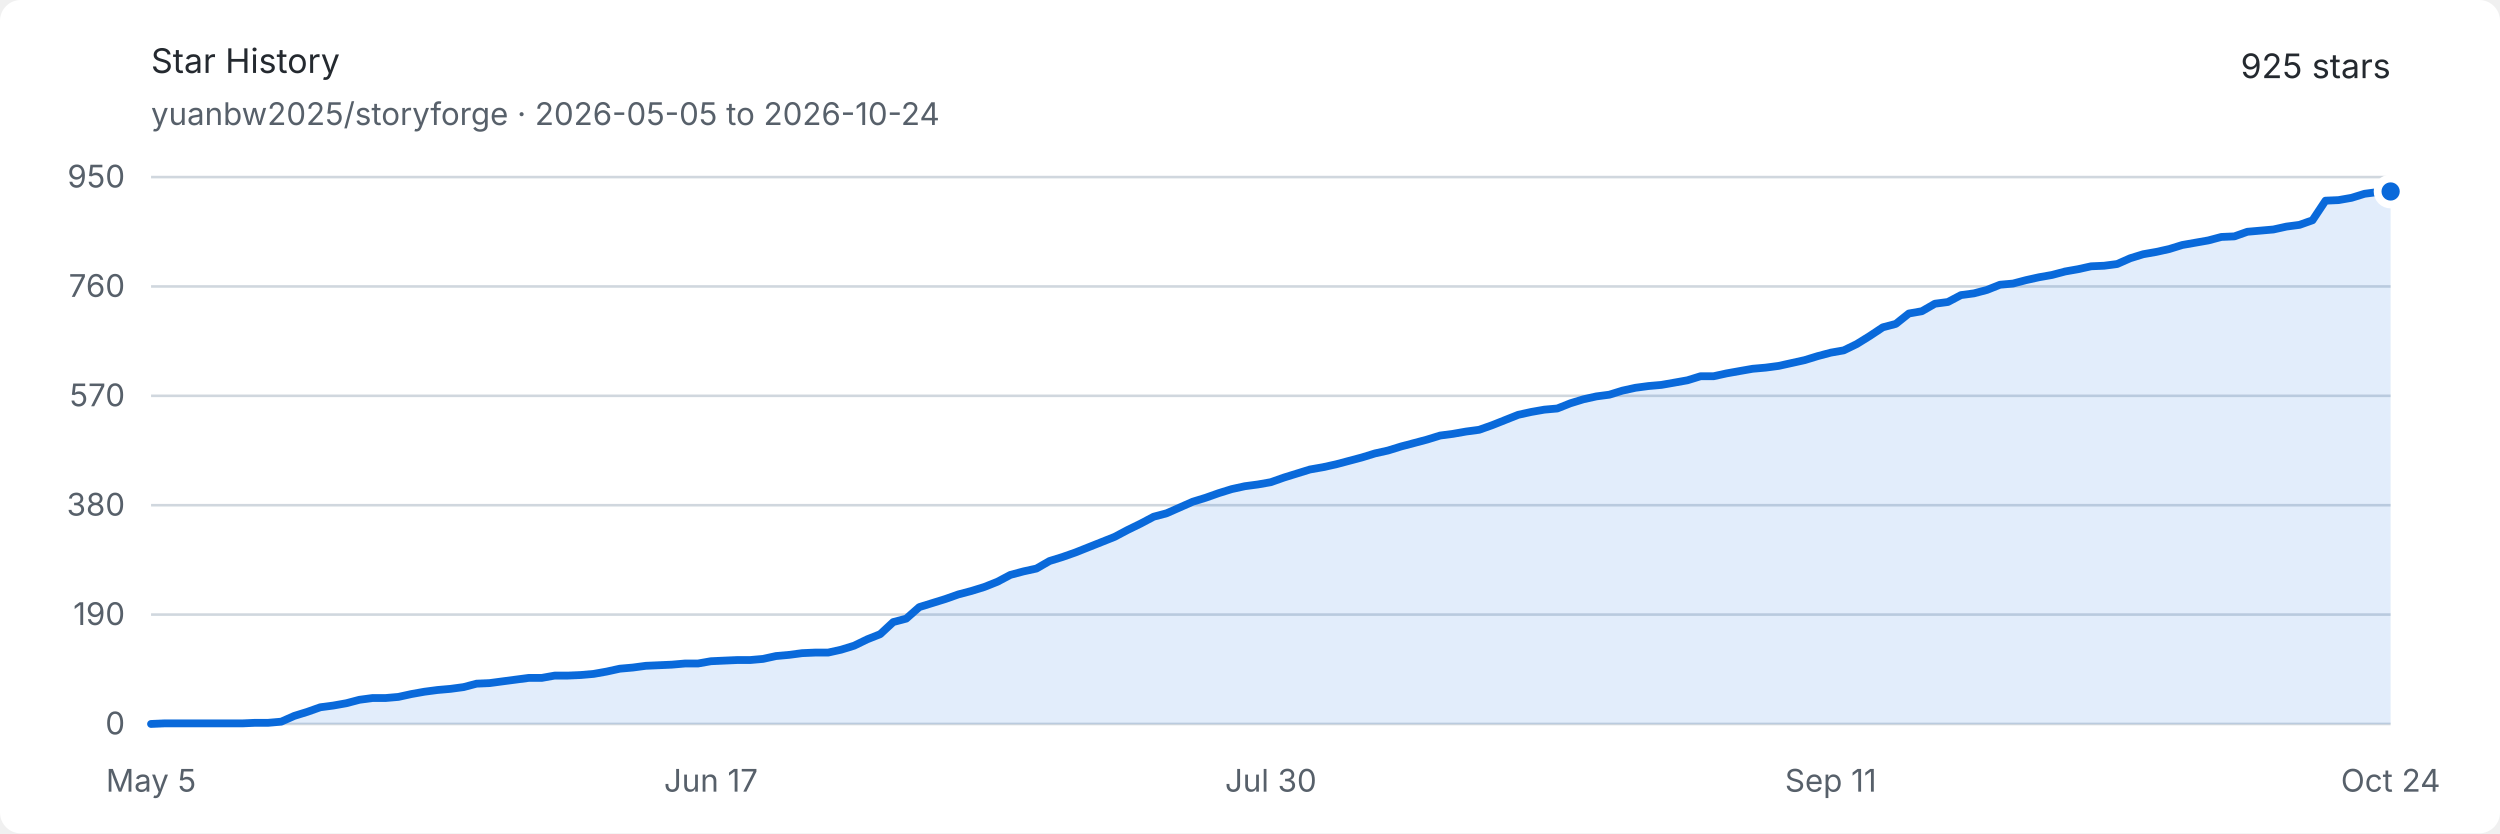
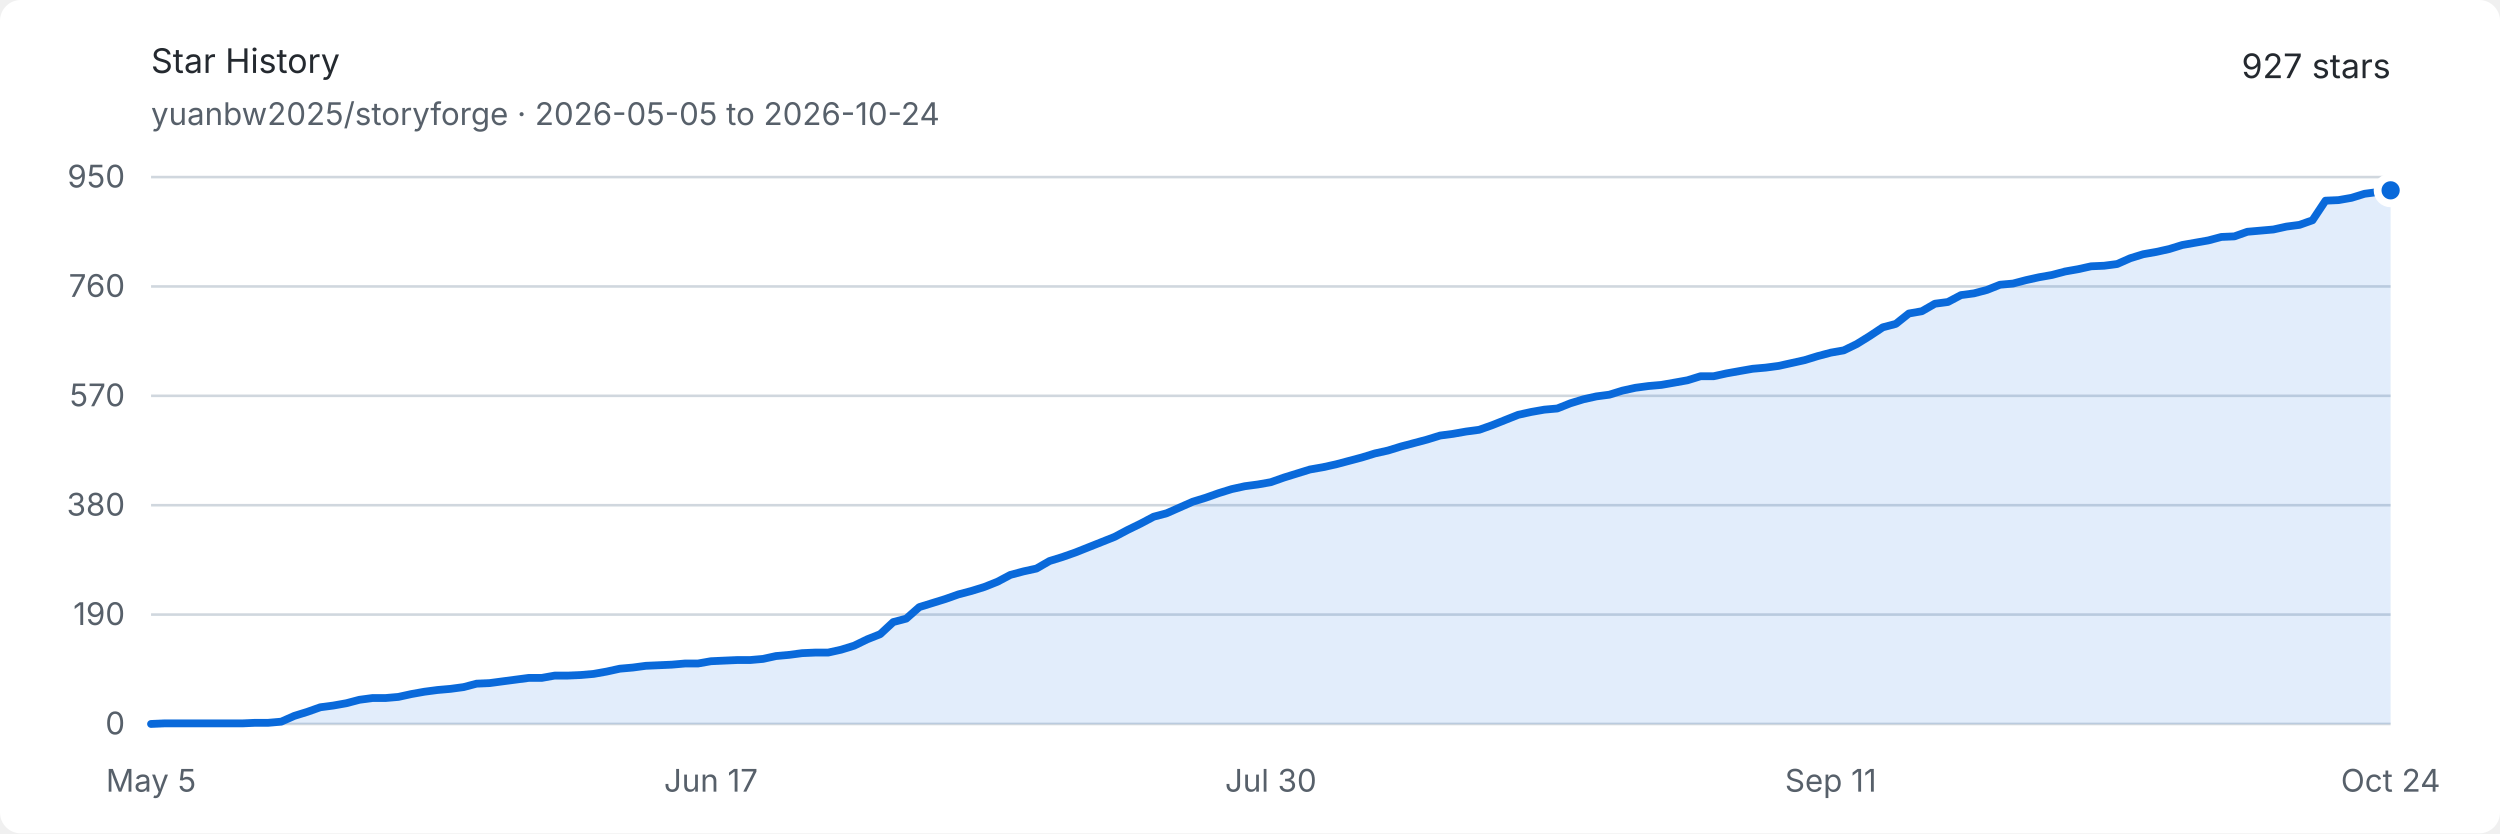
<svg xmlns="http://www.w3.org/2000/svg" width="960" height="320" viewBox="0 0 960 320" role="img" aria-labelledby="title description">
  <style>
    .background { fill: #ffffff; }
    .text { fill: #24292f; font: 13px -apple-system, BlinkMacSystemFont, "Segoe UI", sans-serif; }
    .muted { fill: #57606a; font: 12px -apple-system, BlinkMacSystemFont, "Segoe UI", sans-serif; }
    .grid { stroke: #d0d7de; stroke-width: 1; }
    .area { fill: #0969da; opacity: .12; }
    .line { fill: none; stroke: #0969da; stroke-width: 3; stroke-linejoin: round; stroke-linecap: round; }
    .endpoint { fill: #0969da; stroke: #ffffff; stroke-width: 3; }
    @media (prefers-color-scheme: dark) {
      .background { fill: #0d1117; }
      .text { fill: #e6edf3; }
      .muted { fill: #8d96a0; }
      .grid { stroke: #30363d; }
      .area { fill: #58a6ff; opacity: .16; }
      .line { stroke: #58a6ff; }
      .endpoint { fill: #58a6ff; stroke: #0d1117; }
    }
  </style>
  <rect class="background" width="960" height="320" rx="8" />
  <text class="text" x="58" y="28" font-size="18" font-weight="600">Star History</text>
  <text class="muted" x="58" y="48">yuanbw2025/storyforge · 2026-05-05 to 2026-10-24</text>
-   <text class="text" x="918" y="30" text-anchor="end" font-size="22" font-weight="600">925 stars</text>
+   <text class="text" x="918" y="30" text-anchor="end" font-size="22" font-weight="600">927 stars</text>
  <line class="grid" x1="58" y1="278" x2="918" y2="278" />
  <text class="muted" x="48" y="282" text-anchor="end">0</text>
  <line class="grid" x1="58" y1="236" x2="918" y2="236" />
  <text class="muted" x="48" y="240" text-anchor="end">190</text>
  <line class="grid" x1="58" y1="194" x2="918" y2="194" />
  <text class="muted" x="48" y="198" text-anchor="end">380</text>
  <line class="grid" x1="58" y1="152" x2="918" y2="152" />
  <text class="muted" x="48" y="156" text-anchor="end">570</text>
  <line class="grid" x1="58" y1="110" x2="918" y2="110" />
  <text class="muted" x="48" y="114" text-anchor="end">760</text>
  <line class="grid" x1="58" y1="68" x2="918" y2="68" />
  <text class="muted" x="48" y="72" text-anchor="end">950</text>
  <text class="muted" x="58" y="304" text-anchor="middle">May 5</text>
  <text class="muted" x="273" y="304" text-anchor="middle">Jun 17</text>
  <text class="muted" x="488" y="304" text-anchor="middle">Jul 30</text>
  <text class="muted" x="703" y="304" text-anchor="middle">Sep 11</text>
  <text class="muted" x="918" y="304" text-anchor="middle">Oct 24</text>
-   <path class="area" d="M 58.00 278.00 L 63.00 277.78 L 68.00 277.78 L 73.00 277.78 L 78.00 277.78 L 83.00 277.78 L 88.00 277.78 L 93.00 277.78 L 98.00 277.56 L 103.00 277.56 L 108.00 277.12 L 113.00 274.91 L 118.00 273.36 L 123.00 271.59 L 128.00 270.93 L 133.00 270.04 L 138.00 268.72 L 143.00 268.05 L 148.00 268.05 L 153.00 267.61 L 158.00 266.51 L 163.00 265.62 L 168.00 264.96 L 173.00 264.52 L 178.00 263.85 L 183.00 262.53 L 188.00 262.31 L 193.00 261.64 L 198.00 260.98 L 203.00 260.32 L 208.00 260.32 L 213.00 259.43 L 218.00 259.43 L 223.00 259.21 L 228.00 258.77 L 233.00 257.88 L 238.00 256.78 L 243.00 256.34 L 248.00 255.67 L 253.00 255.45 L 258.00 255.23 L 263.00 254.79 L 268.00 254.79 L 273.00 253.91 L 278.00 253.68 L 283.00 253.46 L 288.00 253.46 L 293.00 253.02 L 298.00 251.92 L 303.00 251.47 L 308.00 250.81 L 313.00 250.59 L 318.00 250.59 L 323.00 249.48 L 328.00 247.94 L 333.00 245.51 L 338.00 243.52 L 343.00 238.87 L 348.00 237.55 L 353.00 233.13 L 358.00 231.58 L 363.00 230.03 L 368.00 228.26 L 373.00 226.94 L 378.00 225.39 L 383.00 223.40 L 388.00 220.75 L 393.00 219.42 L 398.00 218.32 L 403.00 215.44 L 408.00 213.89 L 413.00 212.13 L 418.00 210.14 L 423.00 208.15 L 428.00 206.16 L 433.00 203.51 L 438.00 201.07 L 443.00 198.42 L 448.00 197.09 L 453.00 194.88 L 458.00 192.67 L 463.00 191.13 L 468.00 189.36 L 473.00 187.81 L 478.00 186.71 L 483.00 186.04 L 488.00 185.16 L 493.00 183.39 L 498.00 181.84 L 503.00 180.29 L 508.00 179.41 L 513.00 178.31 L 518.00 176.98 L 523.00 175.65 L 528.00 174.11 L 533.00 173.00 L 538.00 171.45 L 543.00 170.13 L 548.00 168.80 L 553.00 167.25 L 558.00 166.59 L 563.00 165.71 L 568.00 165.04 L 573.00 163.27 L 578.00 161.28 L 583.00 159.29 L 588.00 158.19 L 593.00 157.31 L 598.00 156.86 L 603.00 154.87 L 608.00 153.33 L 613.00 152.22 L 618.00 151.56 L 623.00 150.01 L 628.00 148.91 L 633.00 148.24 L 638.00 147.80 L 643.00 146.92 L 648.00 146.03 L 653.00 144.48 L 658.00 144.48 L 663.00 143.38 L 668.00 142.49 L 673.00 141.61 L 678.00 141.17 L 683.00 140.51 L 688.00 139.40 L 693.00 138.29 L 698.00 136.75 L 703.00 135.42 L 708.00 134.54 L 713.00 132.11 L 718.00 129.01 L 723.00 125.69 L 728.00 124.37 L 733.00 120.39 L 738.00 119.51 L 743.00 116.63 L 748.00 115.97 L 753.00 113.32 L 758.00 112.65 L 763.00 111.33 L 768.00 109.34 L 773.00 108.89 L 778.00 107.57 L 783.00 106.46 L 788.00 105.58 L 793.00 104.25 L 798.00 103.37 L 803.00 102.26 L 808.00 102.04 L 813.00 101.38 L 818.00 99.17 L 823.00 97.62 L 828.00 96.74 L 833.00 95.63 L 838.00 94.08 L 843.00 93.20 L 848.00 92.32 L 853.00 90.99 L 858.00 90.77 L 863.00 89.00 L 868.00 88.56 L 873.00 88.12 L 878.00 87.01 L 883.00 86.35 L 888.00 84.58 L 893.00 77.06 L 898.00 76.84 L 903.00 75.96 L 908.00 74.41 L 913.00 73.75 L 918.00 73.53 L 918.00 278 L 58 278 Z" />
-   <path class="line" d="M 58.00 278.00 L 63.00 277.78 L 68.00 277.78 L 73.00 277.78 L 78.00 277.78 L 83.00 277.78 L 88.00 277.78 L 93.00 277.78 L 98.00 277.56 L 103.00 277.56 L 108.00 277.12 L 113.00 274.91 L 118.00 273.36 L 123.00 271.59 L 128.00 270.93 L 133.00 270.04 L 138.00 268.72 L 143.00 268.05 L 148.00 268.05 L 153.00 267.61 L 158.00 266.51 L 163.00 265.62 L 168.00 264.96 L 173.00 264.52 L 178.00 263.85 L 183.00 262.53 L 188.00 262.31 L 193.00 261.64 L 198.00 260.98 L 203.00 260.32 L 208.00 260.32 L 213.00 259.43 L 218.00 259.43 L 223.00 259.21 L 228.00 258.77 L 233.00 257.88 L 238.00 256.78 L 243.00 256.34 L 248.00 255.67 L 253.00 255.45 L 258.00 255.23 L 263.00 254.79 L 268.00 254.79 L 273.00 253.91 L 278.00 253.68 L 283.00 253.46 L 288.00 253.46 L 293.00 253.02 L 298.00 251.92 L 303.00 251.47 L 308.00 250.81 L 313.00 250.59 L 318.00 250.59 L 323.00 249.48 L 328.00 247.94 L 333.00 245.51 L 338.00 243.52 L 343.00 238.87 L 348.00 237.55 L 353.00 233.13 L 358.00 231.58 L 363.00 230.03 L 368.00 228.26 L 373.00 226.94 L 378.00 225.39 L 383.00 223.40 L 388.00 220.75 L 393.00 219.42 L 398.00 218.32 L 403.00 215.44 L 408.00 213.89 L 413.00 212.13 L 418.00 210.14 L 423.00 208.15 L 428.00 206.16 L 433.00 203.51 L 438.00 201.07 L 443.00 198.42 L 448.00 197.09 L 453.00 194.88 L 458.00 192.67 L 463.00 191.13 L 468.00 189.36 L 473.00 187.81 L 478.00 186.71 L 483.00 186.04 L 488.00 185.16 L 493.00 183.39 L 498.00 181.84 L 503.00 180.29 L 508.00 179.41 L 513.00 178.31 L 518.00 176.98 L 523.00 175.65 L 528.00 174.11 L 533.00 173.00 L 538.00 171.45 L 543.00 170.13 L 548.00 168.80 L 553.00 167.25 L 558.00 166.59 L 563.00 165.71 L 568.00 165.04 L 573.00 163.27 L 578.00 161.28 L 583.00 159.29 L 588.00 158.19 L 593.00 157.31 L 598.00 156.86 L 603.00 154.87 L 608.00 153.33 L 613.00 152.22 L 618.00 151.56 L 623.00 150.01 L 628.00 148.91 L 633.00 148.24 L 638.00 147.80 L 643.00 146.92 L 648.00 146.03 L 653.00 144.48 L 658.00 144.48 L 663.00 143.38 L 668.00 142.49 L 673.00 141.61 L 678.00 141.17 L 683.00 140.51 L 688.00 139.40 L 693.00 138.29 L 698.00 136.75 L 703.00 135.42 L 708.00 134.54 L 713.00 132.11 L 718.00 129.01 L 723.00 125.69 L 728.00 124.37 L 733.00 120.39 L 738.00 119.51 L 743.00 116.63 L 748.00 115.97 L 753.00 113.32 L 758.00 112.65 L 763.00 111.33 L 768.00 109.34 L 773.00 108.89 L 778.00 107.57 L 783.00 106.46 L 788.00 105.58 L 793.00 104.25 L 798.00 103.37 L 803.00 102.26 L 808.00 102.04 L 813.00 101.38 L 818.00 99.17 L 823.00 97.62 L 828.00 96.74 L 833.00 95.63 L 838.00 94.08 L 843.00 93.20 L 848.00 92.32 L 853.00 90.99 L 858.00 90.77 L 863.00 89.00 L 868.00 88.56 L 873.00 88.12 L 878.00 87.01 L 883.00 86.35 L 888.00 84.58 L 893.00 77.06 L 898.00 76.84 L 903.00 75.96 L 908.00 74.41 L 913.00 73.75 L 918.00 73.53" />
-   <circle class="endpoint" cx="918" cy="73.526" r="5" />
+   <path class="area" d="M 58.00 278.00 L 63.00 277.78 L 68.00 277.78 L 73.00 277.78 L 78.00 277.78 L 83.00 277.78 L 88.00 277.78 L 93.00 277.78 L 98.00 277.56 L 103.00 277.56 L 108.00 277.12 L 113.00 274.91 L 118.00 273.36 L 123.00 271.59 L 128.00 270.93 L 133.00 270.04 L 138.00 268.72 L 143.00 268.05 L 148.00 268.05 L 153.00 267.61 L 158.00 266.51 L 163.00 265.62 L 168.00 264.96 L 173.00 264.52 L 178.00 263.85 L 183.00 262.53 L 188.00 262.31 L 193.00 261.64 L 198.00 260.98 L 203.00 260.32 L 208.00 260.32 L 213.00 259.43 L 218.00 259.43 L 223.00 259.21 L 228.00 258.77 L 233.00 257.88 L 238.00 256.78 L 243.00 256.34 L 248.00 255.67 L 253.00 255.45 L 258.00 255.23 L 263.00 254.79 L 268.00 254.79 L 273.00 253.91 L 278.00 253.68 L 283.00 253.46 L 288.00 253.46 L 293.00 253.02 L 298.00 251.92 L 303.00 251.47 L 308.00 250.81 L 313.00 250.59 L 318.00 250.59 L 323.00 249.48 L 328.00 247.94 L 333.00 245.51 L 338.00 243.52 L 343.00 238.87 L 348.00 237.55 L 353.00 233.13 L 358.00 231.58 L 363.00 230.03 L 368.00 228.26 L 373.00 226.94 L 378.00 225.39 L 383.00 223.40 L 388.00 220.75 L 393.00 219.42 L 398.00 218.32 L 403.00 215.44 L 408.00 213.89 L 413.00 212.13 L 418.00 210.14 L 423.00 208.15 L 428.00 206.16 L 433.00 203.51 L 438.00 201.07 L 443.00 198.42 L 448.00 197.09 L 453.00 194.88 L 458.00 192.67 L 463.00 191.13 L 468.00 189.36 L 473.00 187.81 L 478.00 186.71 L 483.00 186.04 L 488.00 185.16 L 493.00 183.39 L 498.00 181.84 L 503.00 180.29 L 508.00 179.41 L 513.00 178.31 L 518.00 176.98 L 523.00 175.65 L 528.00 174.11 L 533.00 173.00 L 538.00 171.45 L 543.00 170.13 L 548.00 168.80 L 553.00 167.25 L 558.00 166.59 L 563.00 165.71 L 568.00 165.04 L 573.00 163.27 L 578.00 161.28 L 583.00 159.29 L 588.00 158.19 L 593.00 157.31 L 598.00 156.86 L 603.00 154.87 L 608.00 153.33 L 613.00 152.22 L 618.00 151.56 L 623.00 150.01 L 628.00 148.91 L 633.00 148.24 L 638.00 147.80 L 643.00 146.92 L 648.00 146.03 L 653.00 144.48 L 658.00 144.48 L 663.00 143.38 L 668.00 142.49 L 673.00 141.61 L 678.00 141.17 L 683.00 140.51 L 688.00 139.40 L 693.00 138.29 L 698.00 136.75 L 703.00 135.42 L 708.00 134.54 L 713.00 132.11 L 718.00 129.01 L 723.00 125.69 L 728.00 124.37 L 733.00 120.39 L 738.00 119.51 L 743.00 116.63 L 748.00 115.97 L 753.00 113.32 L 758.00 112.65 L 763.00 111.33 L 768.00 109.34 L 773.00 108.89 L 778.00 107.57 L 783.00 106.46 L 788.00 105.58 L 793.00 104.25 L 798.00 103.37 L 803.00 102.26 L 808.00 102.04 L 813.00 101.38 L 818.00 99.17 L 823.00 97.62 L 828.00 96.74 L 833.00 95.63 L 838.00 94.08 L 843.00 93.20 L 848.00 92.32 L 853.00 90.99 L 858.00 90.77 L 863.00 89.00 L 868.00 88.56 L 873.00 88.12 L 878.00 87.01 L 883.00 86.35 L 888.00 84.58 L 893.00 77.06 L 898.00 76.84 L 903.00 75.96 L 908.00 74.41 L 913.00 73.75 L 918.00 73.08 L 918.00 278 L 58 278 Z" />
+   <path class="line" d="M 58.00 278.00 L 63.00 277.78 L 68.00 277.78 L 73.00 277.78 L 78.00 277.78 L 83.00 277.78 L 88.00 277.78 L 93.00 277.78 L 98.00 277.56 L 103.00 277.56 L 108.00 277.12 L 113.00 274.91 L 118.00 273.36 L 123.00 271.59 L 128.00 270.93 L 133.00 270.04 L 138.00 268.72 L 143.00 268.05 L 148.00 268.05 L 153.00 267.61 L 158.00 266.51 L 163.00 265.62 L 168.00 264.96 L 173.00 264.52 L 178.00 263.85 L 183.00 262.53 L 188.00 262.31 L 193.00 261.64 L 198.00 260.98 L 203.00 260.32 L 208.00 260.32 L 213.00 259.43 L 218.00 259.43 L 223.00 259.21 L 228.00 258.77 L 233.00 257.88 L 238.00 256.78 L 243.00 256.34 L 248.00 255.67 L 253.00 255.45 L 258.00 255.23 L 263.00 254.79 L 268.00 254.79 L 273.00 253.91 L 278.00 253.68 L 283.00 253.46 L 288.00 253.46 L 293.00 253.02 L 298.00 251.92 L 303.00 251.47 L 308.00 250.81 L 313.00 250.59 L 318.00 250.59 L 323.00 249.48 L 328.00 247.94 L 333.00 245.51 L 338.00 243.52 L 343.00 238.87 L 348.00 237.55 L 353.00 233.13 L 358.00 231.58 L 363.00 230.03 L 368.00 228.26 L 373.00 226.94 L 378.00 225.39 L 383.00 223.40 L 388.00 220.75 L 393.00 219.42 L 398.00 218.32 L 403.00 215.44 L 408.00 213.89 L 413.00 212.13 L 418.00 210.14 L 423.00 208.15 L 428.00 206.16 L 433.00 203.51 L 438.00 201.07 L 443.00 198.42 L 448.00 197.09 L 453.00 194.88 L 458.00 192.67 L 463.00 191.13 L 468.00 189.36 L 473.00 187.81 L 478.00 186.71 L 483.00 186.04 L 488.00 185.16 L 493.00 183.39 L 498.00 181.84 L 503.00 180.29 L 508.00 179.41 L 513.00 178.31 L 518.00 176.98 L 523.00 175.65 L 528.00 174.11 L 533.00 173.00 L 538.00 171.45 L 543.00 170.13 L 548.00 168.80 L 553.00 167.25 L 558.00 166.59 L 563.00 165.71 L 568.00 165.04 L 573.00 163.27 L 578.00 161.28 L 583.00 159.29 L 588.00 158.19 L 593.00 157.31 L 598.00 156.86 L 603.00 154.87 L 608.00 153.33 L 613.00 152.22 L 618.00 151.56 L 623.00 150.01 L 628.00 148.91 L 633.00 148.24 L 638.00 147.80 L 643.00 146.92 L 648.00 146.03 L 653.00 144.48 L 658.00 144.48 L 663.00 143.38 L 668.00 142.49 L 673.00 141.61 L 678.00 141.17 L 683.00 140.51 L 688.00 139.40 L 693.00 138.29 L 698.00 136.75 L 703.00 135.42 L 708.00 134.54 L 713.00 132.11 L 718.00 129.01 L 723.00 125.69 L 728.00 124.37 L 733.00 120.39 L 738.00 119.51 L 743.00 116.63 L 748.00 115.97 L 753.00 113.32 L 758.00 112.65 L 763.00 111.33 L 768.00 109.34 L 773.00 108.89 L 778.00 107.57 L 783.00 106.46 L 788.00 105.58 L 793.00 104.25 L 798.00 103.37 L 803.00 102.26 L 808.00 102.04 L 813.00 101.38 L 818.00 99.17 L 823.00 97.62 L 828.00 96.74 L 833.00 95.63 L 838.00 94.08 L 843.00 93.20 L 848.00 92.32 L 853.00 90.99 L 858.00 90.77 L 863.00 89.00 L 868.00 88.56 L 873.00 88.12 L 878.00 87.01 L 883.00 86.35 L 888.00 84.58 L 893.00 77.06 L 898.00 76.84 L 903.00 75.96 L 908.00 74.41 L 913.00 73.75 L 918.00 73.08" />
+   <circle class="endpoint" cx="918" cy="73.084" r="5" />
</svg>
